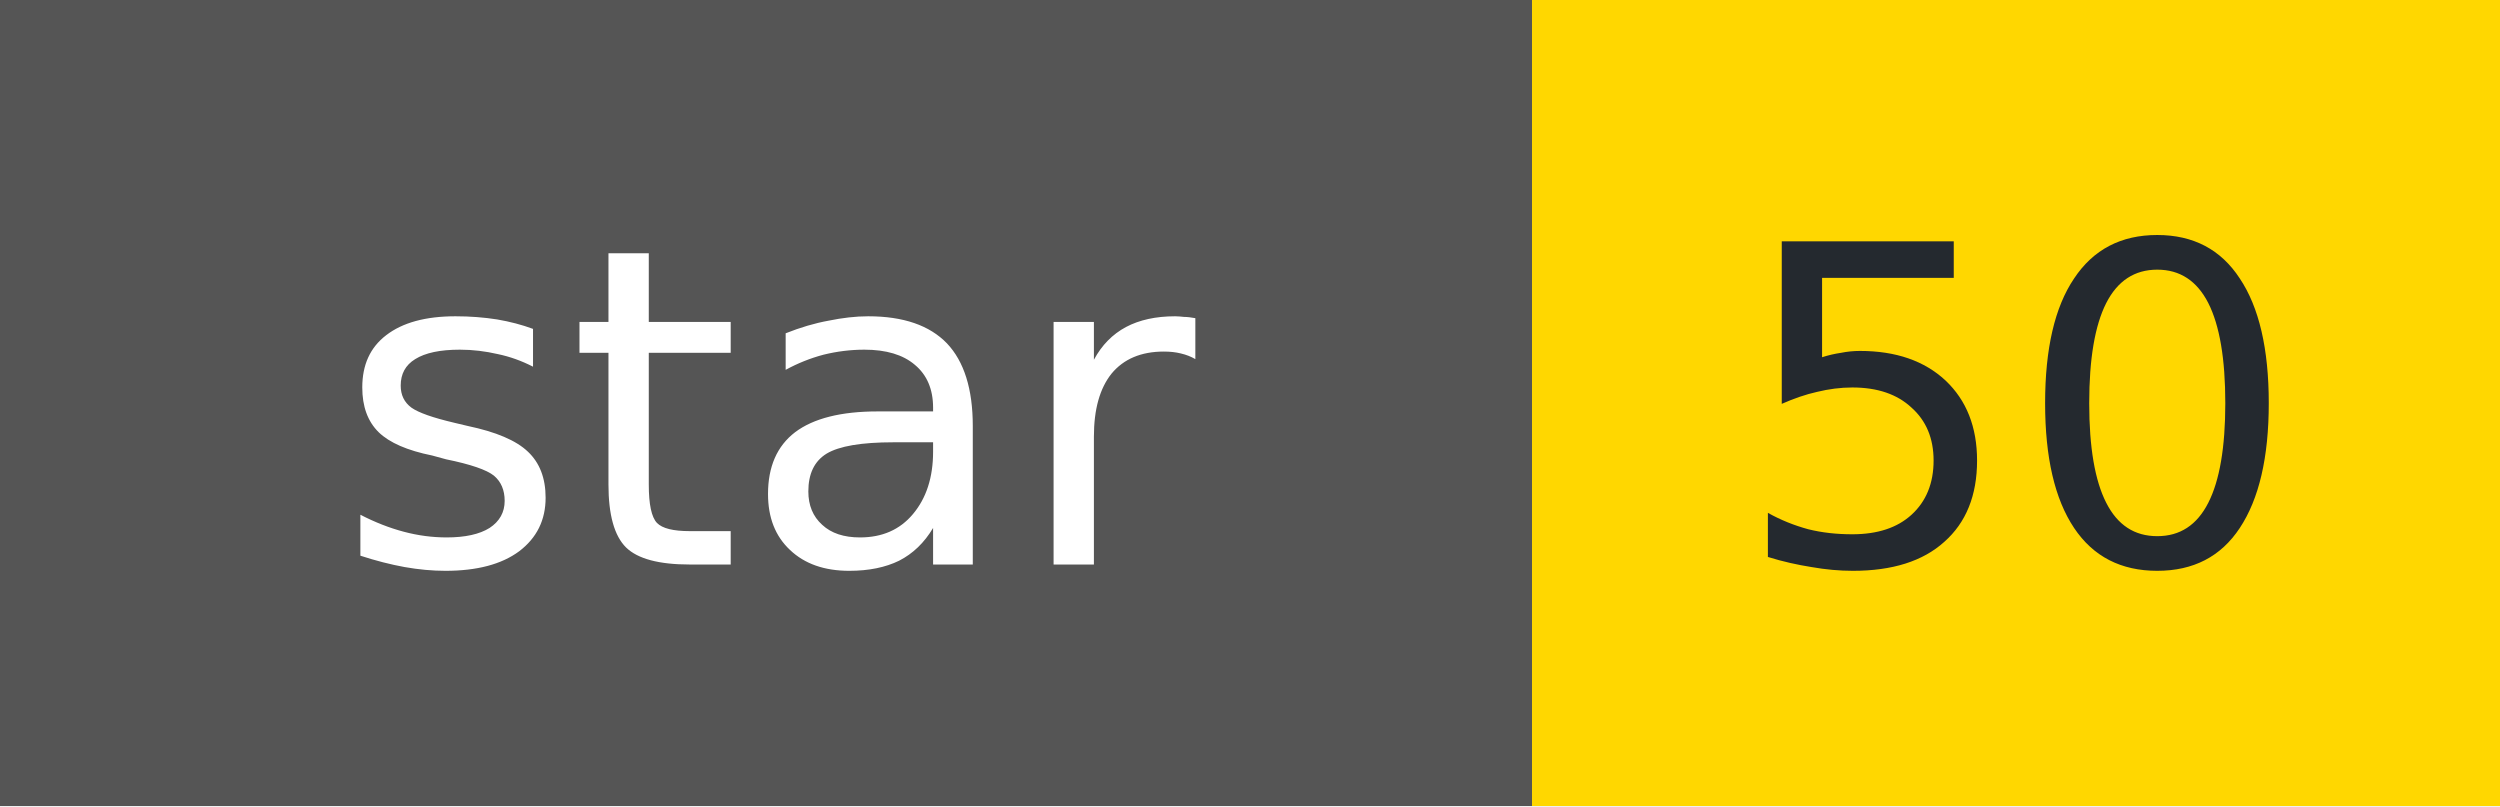
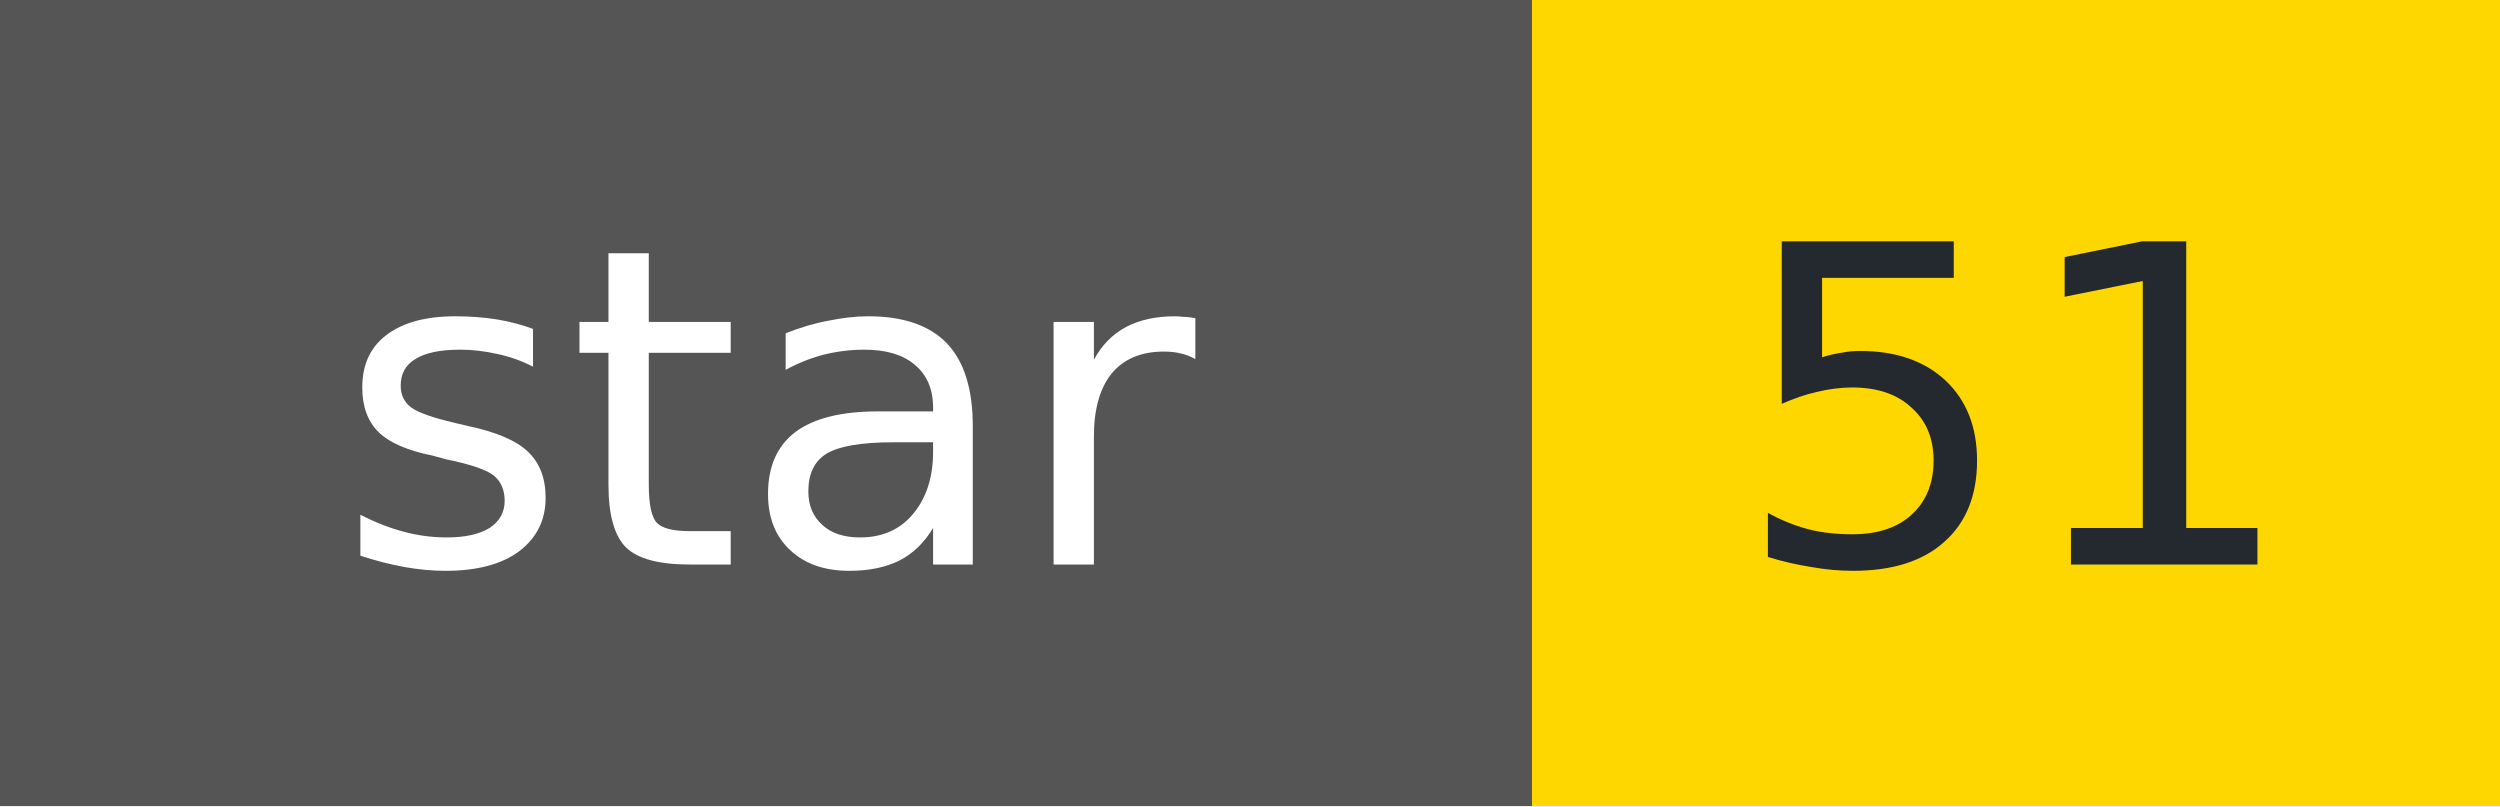
- <svg xmlns="http://www.w3.org/2000/svg" width="62" height="20" role="img" aria-label="star: 50">
+ <svg xmlns="http://www.w3.org/2000/svg" width="62" height="20" role="img" aria-label="star: 51">
  <g shape-rendering="crispEdges">
    <rect width="38" height="20" fill="#555" />
    <rect x="38" width="24" height="20" fill="#FFD700" />
  </g>
  <g fill="#fff" text-anchor="middle" font-family="Verdana,Geneva,DejaVu Sans,sans-serif" font-size="11">
    <text x="19" y="14">star</text>
  </g>
  <g fill="#24292f" text-anchor="middle" font-family="Verdana,Geneva,DejaVu Sans,sans-serif" font-size="11">
-     <text x="50" y="14">50</text>
+     <text x="50" y="14">51</text>
  </g>
</svg>
